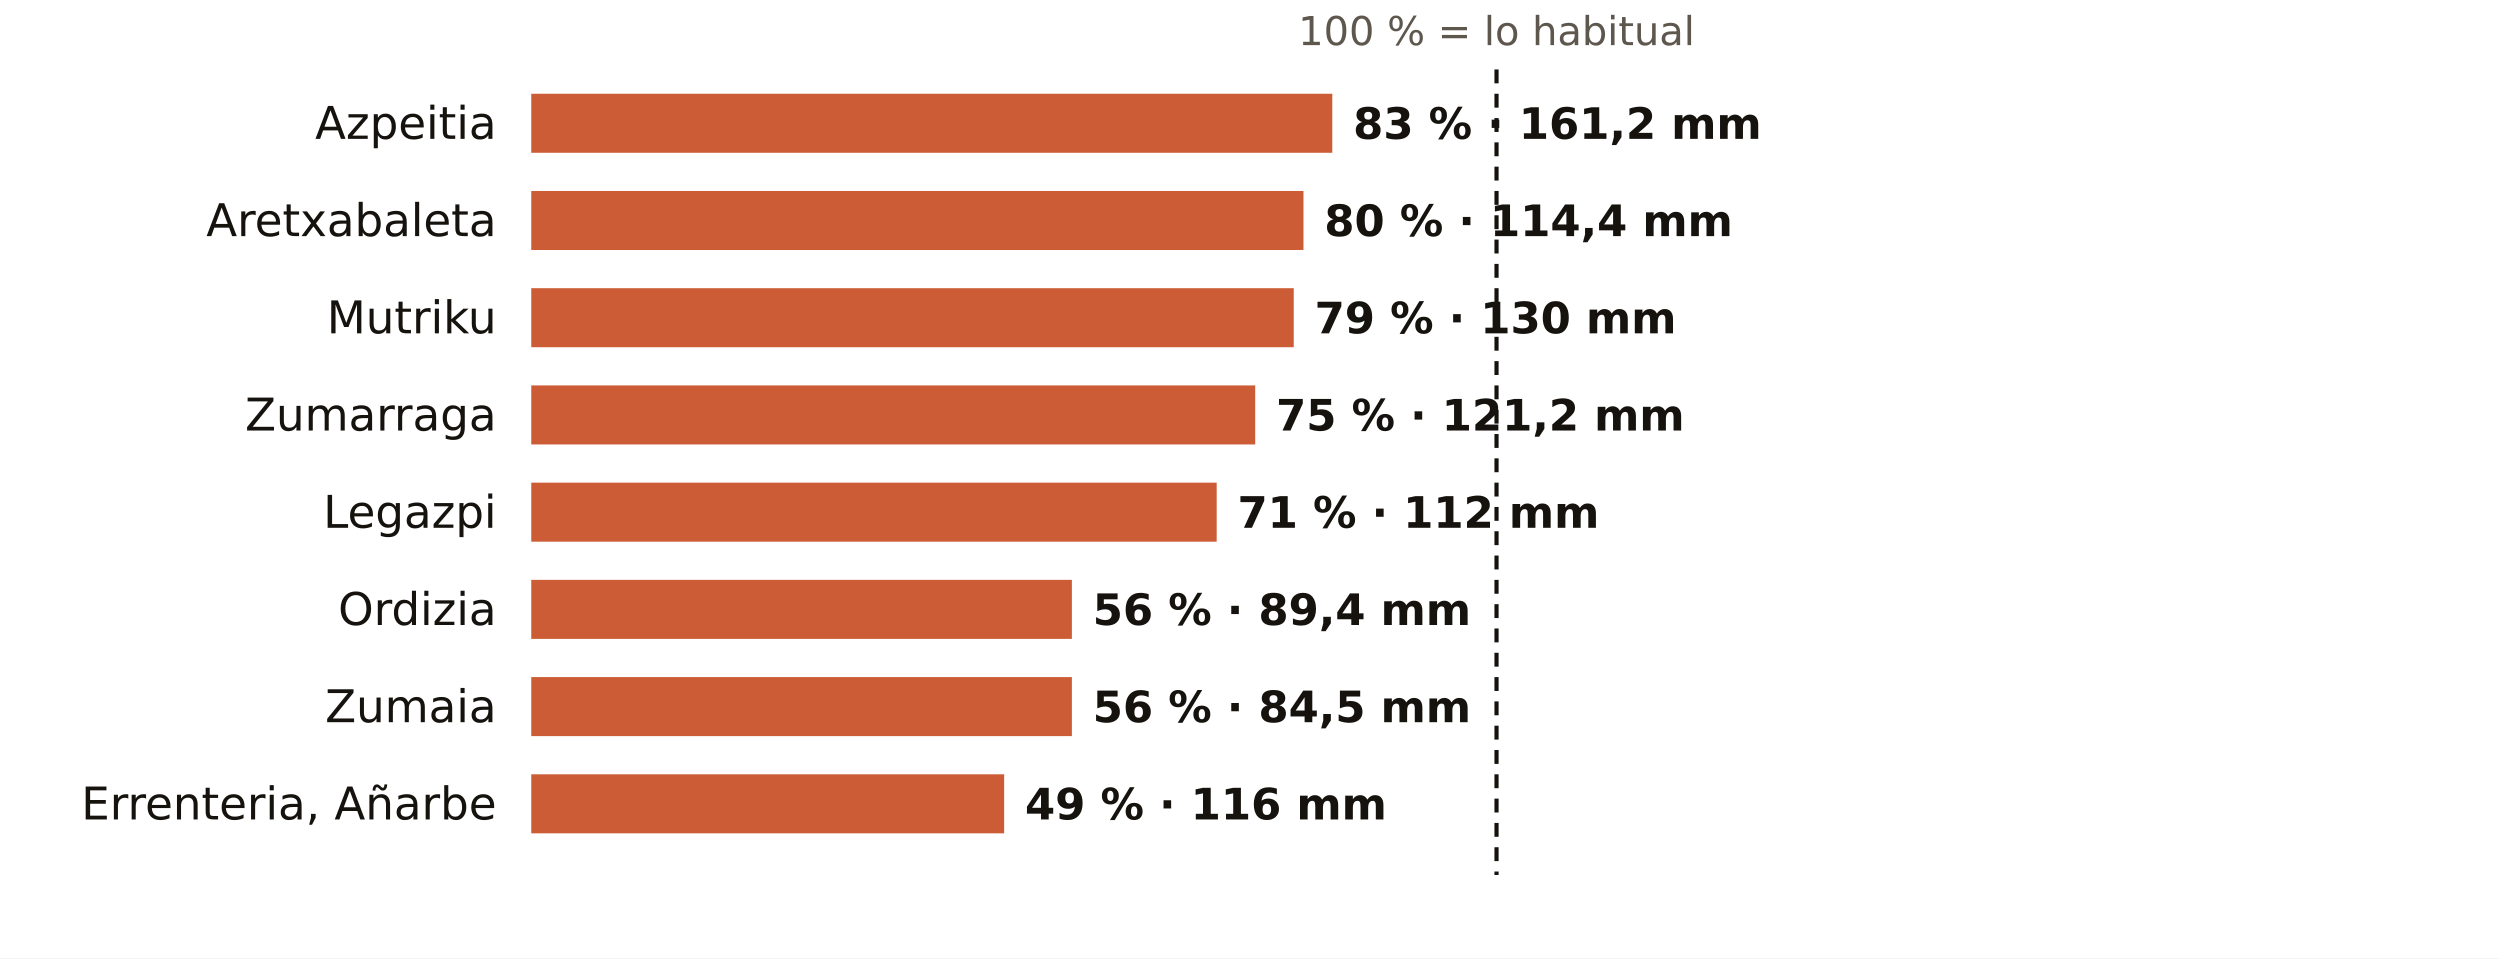
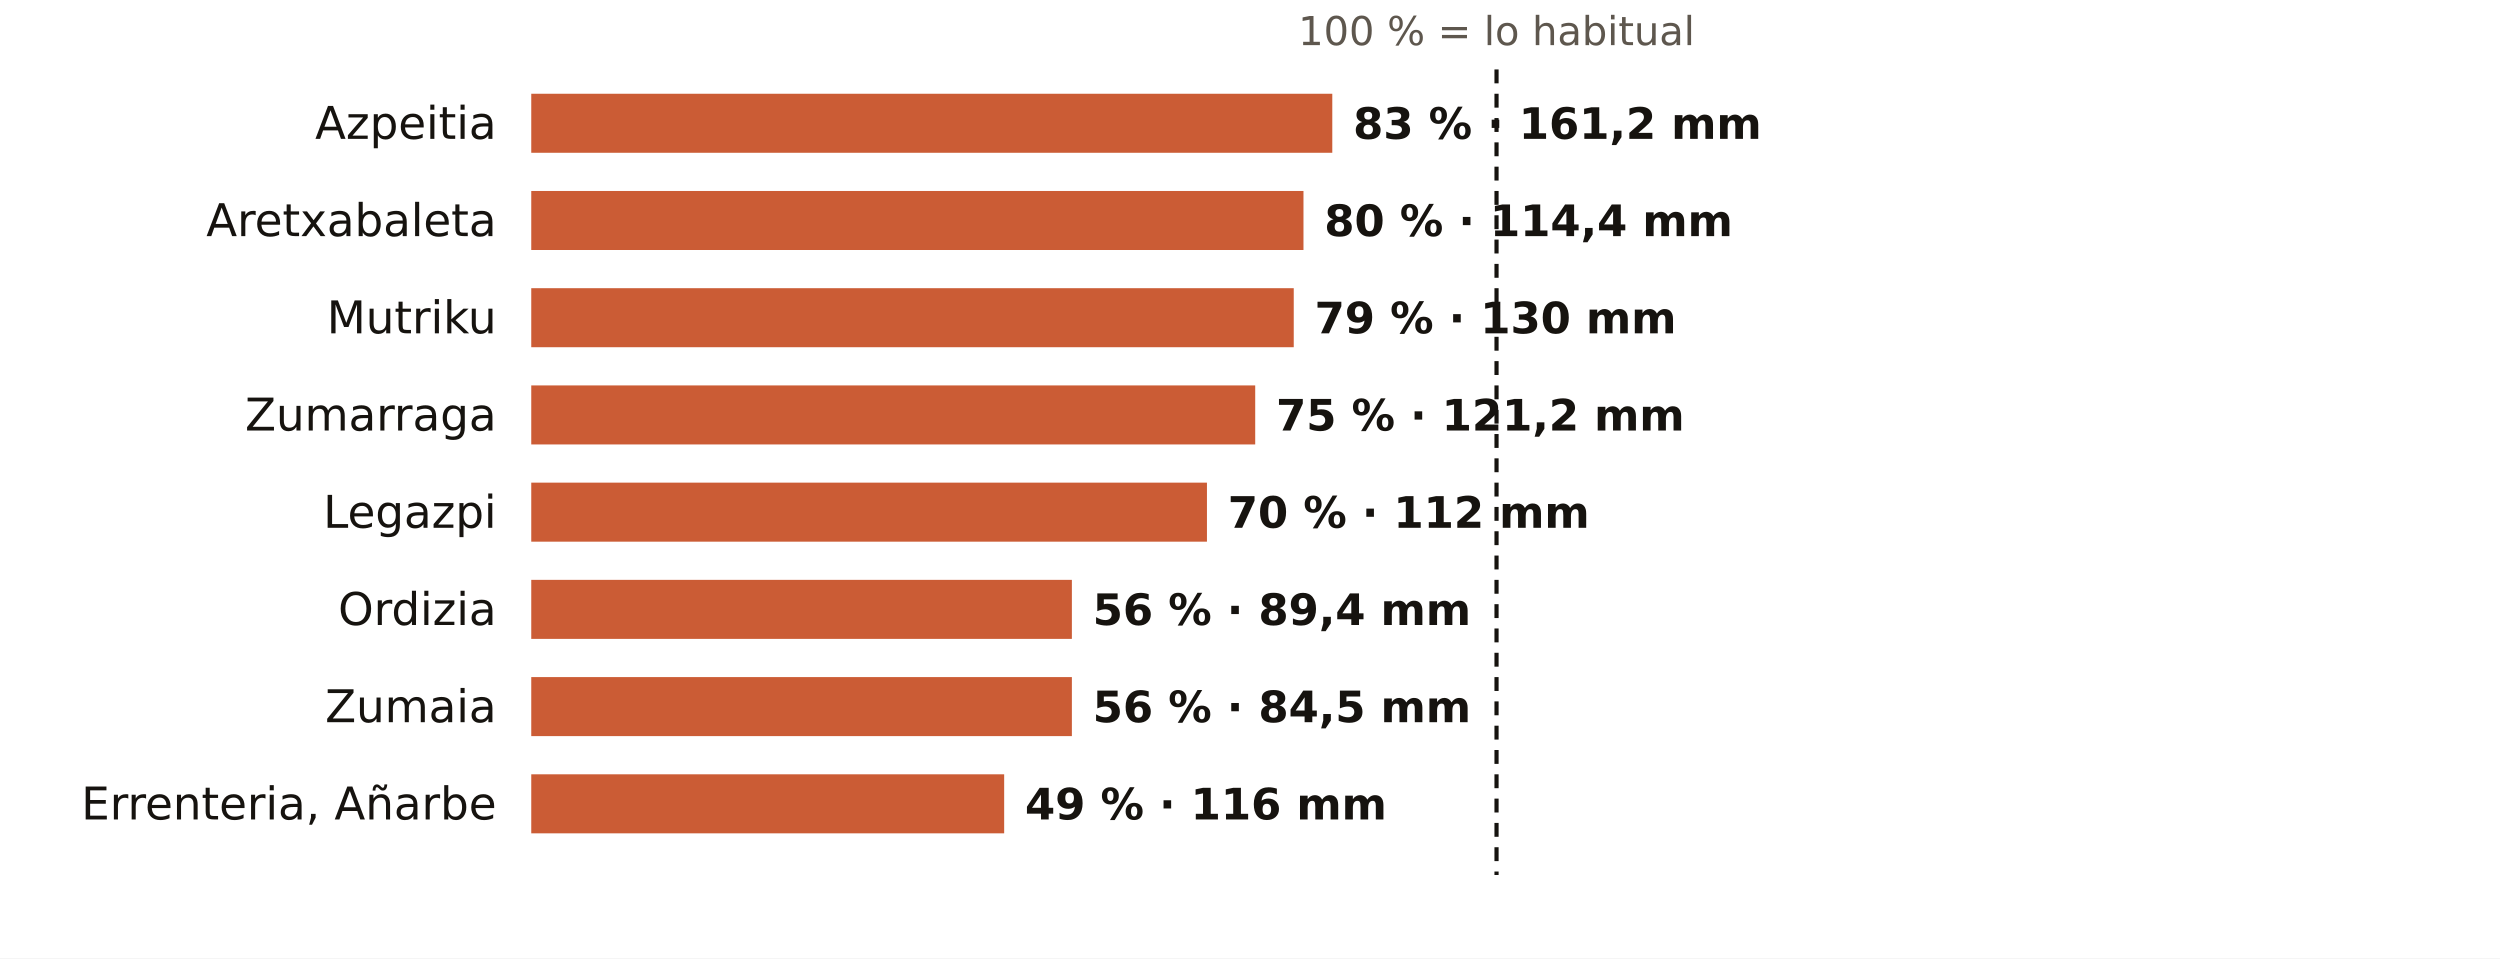
<svg xmlns="http://www.w3.org/2000/svg" viewBox="0 0 720 276" width="720" height="276" role="img" aria-label="El otoño en los pluviómetros de AEMET de Gipuzkoa: % de lo habitual">
  <rect width="720" height="276" fill="#FFFFFF" />
  <text x="431.0" y="13.0" font-size="11.5" fill="#5E574E" text-anchor="middle" font-weight="400" font-family="Public Sans, DejaVu Sans, Arial, sans-serif">100 % = lo habitual</text>
  <text x="143.0" y="40.0" font-size="13" fill="#16130F" text-anchor="end" font-weight="500" font-family="Public Sans, DejaVu Sans, Arial, sans-serif">Azpeitia</text>
  <rect x="153" y="27" width="230.7" height="17" fill="#C4461A" opacity="0.88" />
  <text x="389.7" y="40.0" font-size="12.5" fill="#16130F" text-anchor="start" font-weight="600" font-family="Public Sans, DejaVu Sans, Arial, sans-serif">83 % · 161,2 mm</text>
  <text x="143.0" y="68.0" font-size="13" fill="#16130F" text-anchor="end" font-weight="500" font-family="Public Sans, DejaVu Sans, Arial, sans-serif">Aretxabaleta</text>
  <rect x="153" y="55" width="222.4" height="17" fill="#C4461A" opacity="0.88" />
  <text x="381.4" y="68.0" font-size="12.5" fill="#16130F" text-anchor="start" font-weight="600" font-family="Public Sans, DejaVu Sans, Arial, sans-serif">80 % · 114,4 mm</text>
  <text x="143.0" y="96.0" font-size="13" fill="#16130F" text-anchor="end" font-weight="500" font-family="Public Sans, DejaVu Sans, Arial, sans-serif">Mutriku</text>
  <rect x="153" y="83" width="219.6" height="17" fill="#C4461A" opacity="0.88" />
  <text x="378.6" y="96.0" font-size="12.5" fill="#16130F" text-anchor="start" font-weight="600" font-family="Public Sans, DejaVu Sans, Arial, sans-serif">79 % · 130 mm</text>
  <text x="143.0" y="124.0" font-size="13" fill="#16130F" text-anchor="end" font-weight="500" font-family="Public Sans, DejaVu Sans, Arial, sans-serif">Zumarraga</text>
  <rect x="153" y="111" width="208.5" height="17" fill="#C4461A" opacity="0.88" />
  <text x="367.5" y="124.0" font-size="12.5" fill="#16130F" text-anchor="start" font-weight="600" font-family="Public Sans, DejaVu Sans, Arial, sans-serif">75 % · 121,2 mm</text>
  <text x="143.0" y="152.0" font-size="13" fill="#16130F" text-anchor="end" font-weight="500" font-family="Public Sans, DejaVu Sans, Arial, sans-serif">Legazpi</text>
-   <rect x="153" y="139" width="197.4" height="17" fill="#C4461A" opacity="0.88" />
-   <text x="356.4" y="152.0" font-size="12.5" fill="#16130F" text-anchor="start" font-weight="600" font-family="Public Sans, DejaVu Sans, Arial, sans-serif">71 % · 112 mm</text>
+   <rect x="153" y="139" width="194.6" height="17" fill="#C4461A" opacity="0.88" />
+   <text x="353.6" y="152.0" font-size="12.5" fill="#16130F" text-anchor="start" font-weight="600" font-family="Public Sans, DejaVu Sans, Arial, sans-serif">70 % · 112 mm</text>
  <text x="143.0" y="180.0" font-size="13" fill="#16130F" text-anchor="end" font-weight="500" font-family="Public Sans, DejaVu Sans, Arial, sans-serif">Ordizia</text>
  <rect x="153" y="167" width="155.7" height="17" fill="#C4461A" opacity="0.88" />
  <text x="314.7" y="180.0" font-size="12.5" fill="#16130F" text-anchor="start" font-weight="600" font-family="Public Sans, DejaVu Sans, Arial, sans-serif">56 % · 89,4 mm</text>
  <text x="143.0" y="208.0" font-size="13" fill="#16130F" text-anchor="end" font-weight="500" font-family="Public Sans, DejaVu Sans, Arial, sans-serif">Zumaia</text>
  <rect x="153" y="195" width="155.7" height="17" fill="#C4461A" opacity="0.88" />
  <text x="314.7" y="208.0" font-size="12.5" fill="#16130F" text-anchor="start" font-weight="600" font-family="Public Sans, DejaVu Sans, Arial, sans-serif">56 % · 84,5 mm</text>
  <text x="143.0" y="236.0" font-size="13" fill="#16130F" text-anchor="end" font-weight="500" font-family="Public Sans, DejaVu Sans, Arial, sans-serif">Errenteria, Añarbe</text>
  <rect x="153" y="223" width="136.2" height="17" fill="#C4461A" opacity="0.88" />
  <text x="295.2" y="236.0" font-size="12.5" fill="#16130F" text-anchor="start" font-weight="600" font-family="Public Sans, DejaVu Sans, Arial, sans-serif">49 % · 116 mm</text>
  <line x1="431.0" x2="431.0" y1="20" y2="252" stroke="#16130F" stroke-width="1.2" stroke-dasharray="4 3" />
</svg>
